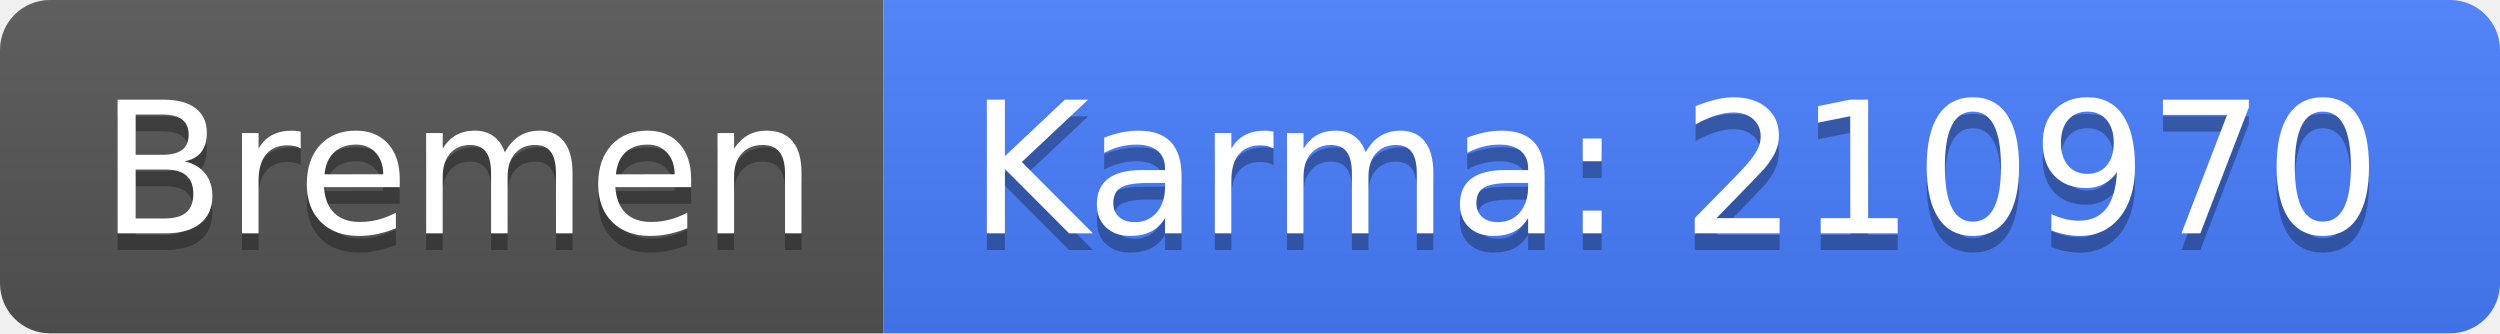
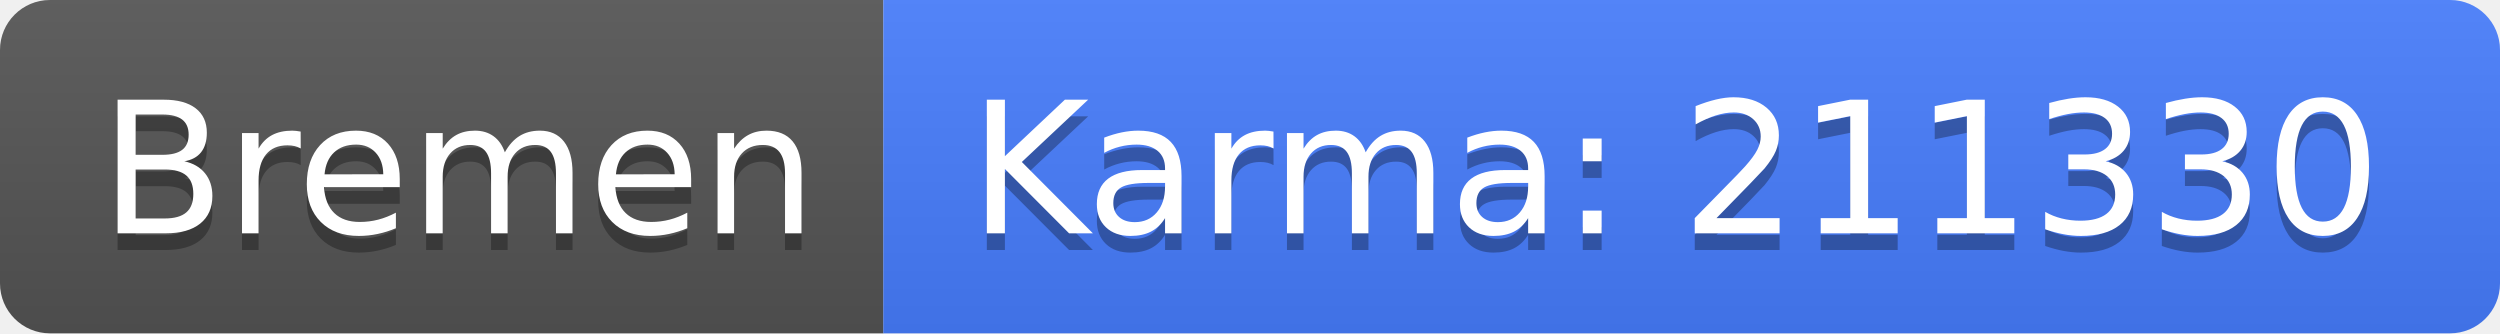
<svg xmlns="http://www.w3.org/2000/svg" width="150" height="20">
  <linearGradient id="b" x2="0" y2="100%">
    <stop offset="0" stop-color="#bbb" stop-opacity=".1" />
    <stop offset="1" stop-opacity=".1" />
  </linearGradient>
  <clipPath id="a">
    <rect width="150" height="20" rx="3" fill="#fff" />
  </clipPath>
  <g clip-path="url(#a)">
    <path fill="#555" d="M0 0h53v20H0z" />
    <path fill="#477eff" d="M53 0h97v20H53z" />
    <path fill="url(#b)" d="M0 0h150v20H0z" />
  </g>
  <g fill="#fff" text-anchor="middle" font-family="DejaVu Sans,Verdana,Geneva,sans-serif" font-size="110">
    <text x="275" y="150" fill="#010101" fill-opacity=".3" transform="scale(.1)" textLength="430">Bremen</text>
    <text x="275" y="140" transform="scale(.1)" textLength="430">Bremen</text>
-     <text x="1005" y="150" fill="#010101" fill-opacity=".3" transform="scale(.1)" textLength="870">Karma: 210970</text>
-     <text x="1005" y="140" transform="scale(.1)" textLength="870">Karma: 210970</text>
+     <text x="1005" y="150" fill="#010101" fill-opacity=".3" transform="scale(.1)" textLength="870">Karma: 211330</text>
+     <text x="1005" y="140" transform="scale(.1)" textLength="870">Karma: 211330</text>
  </g>
</svg>
